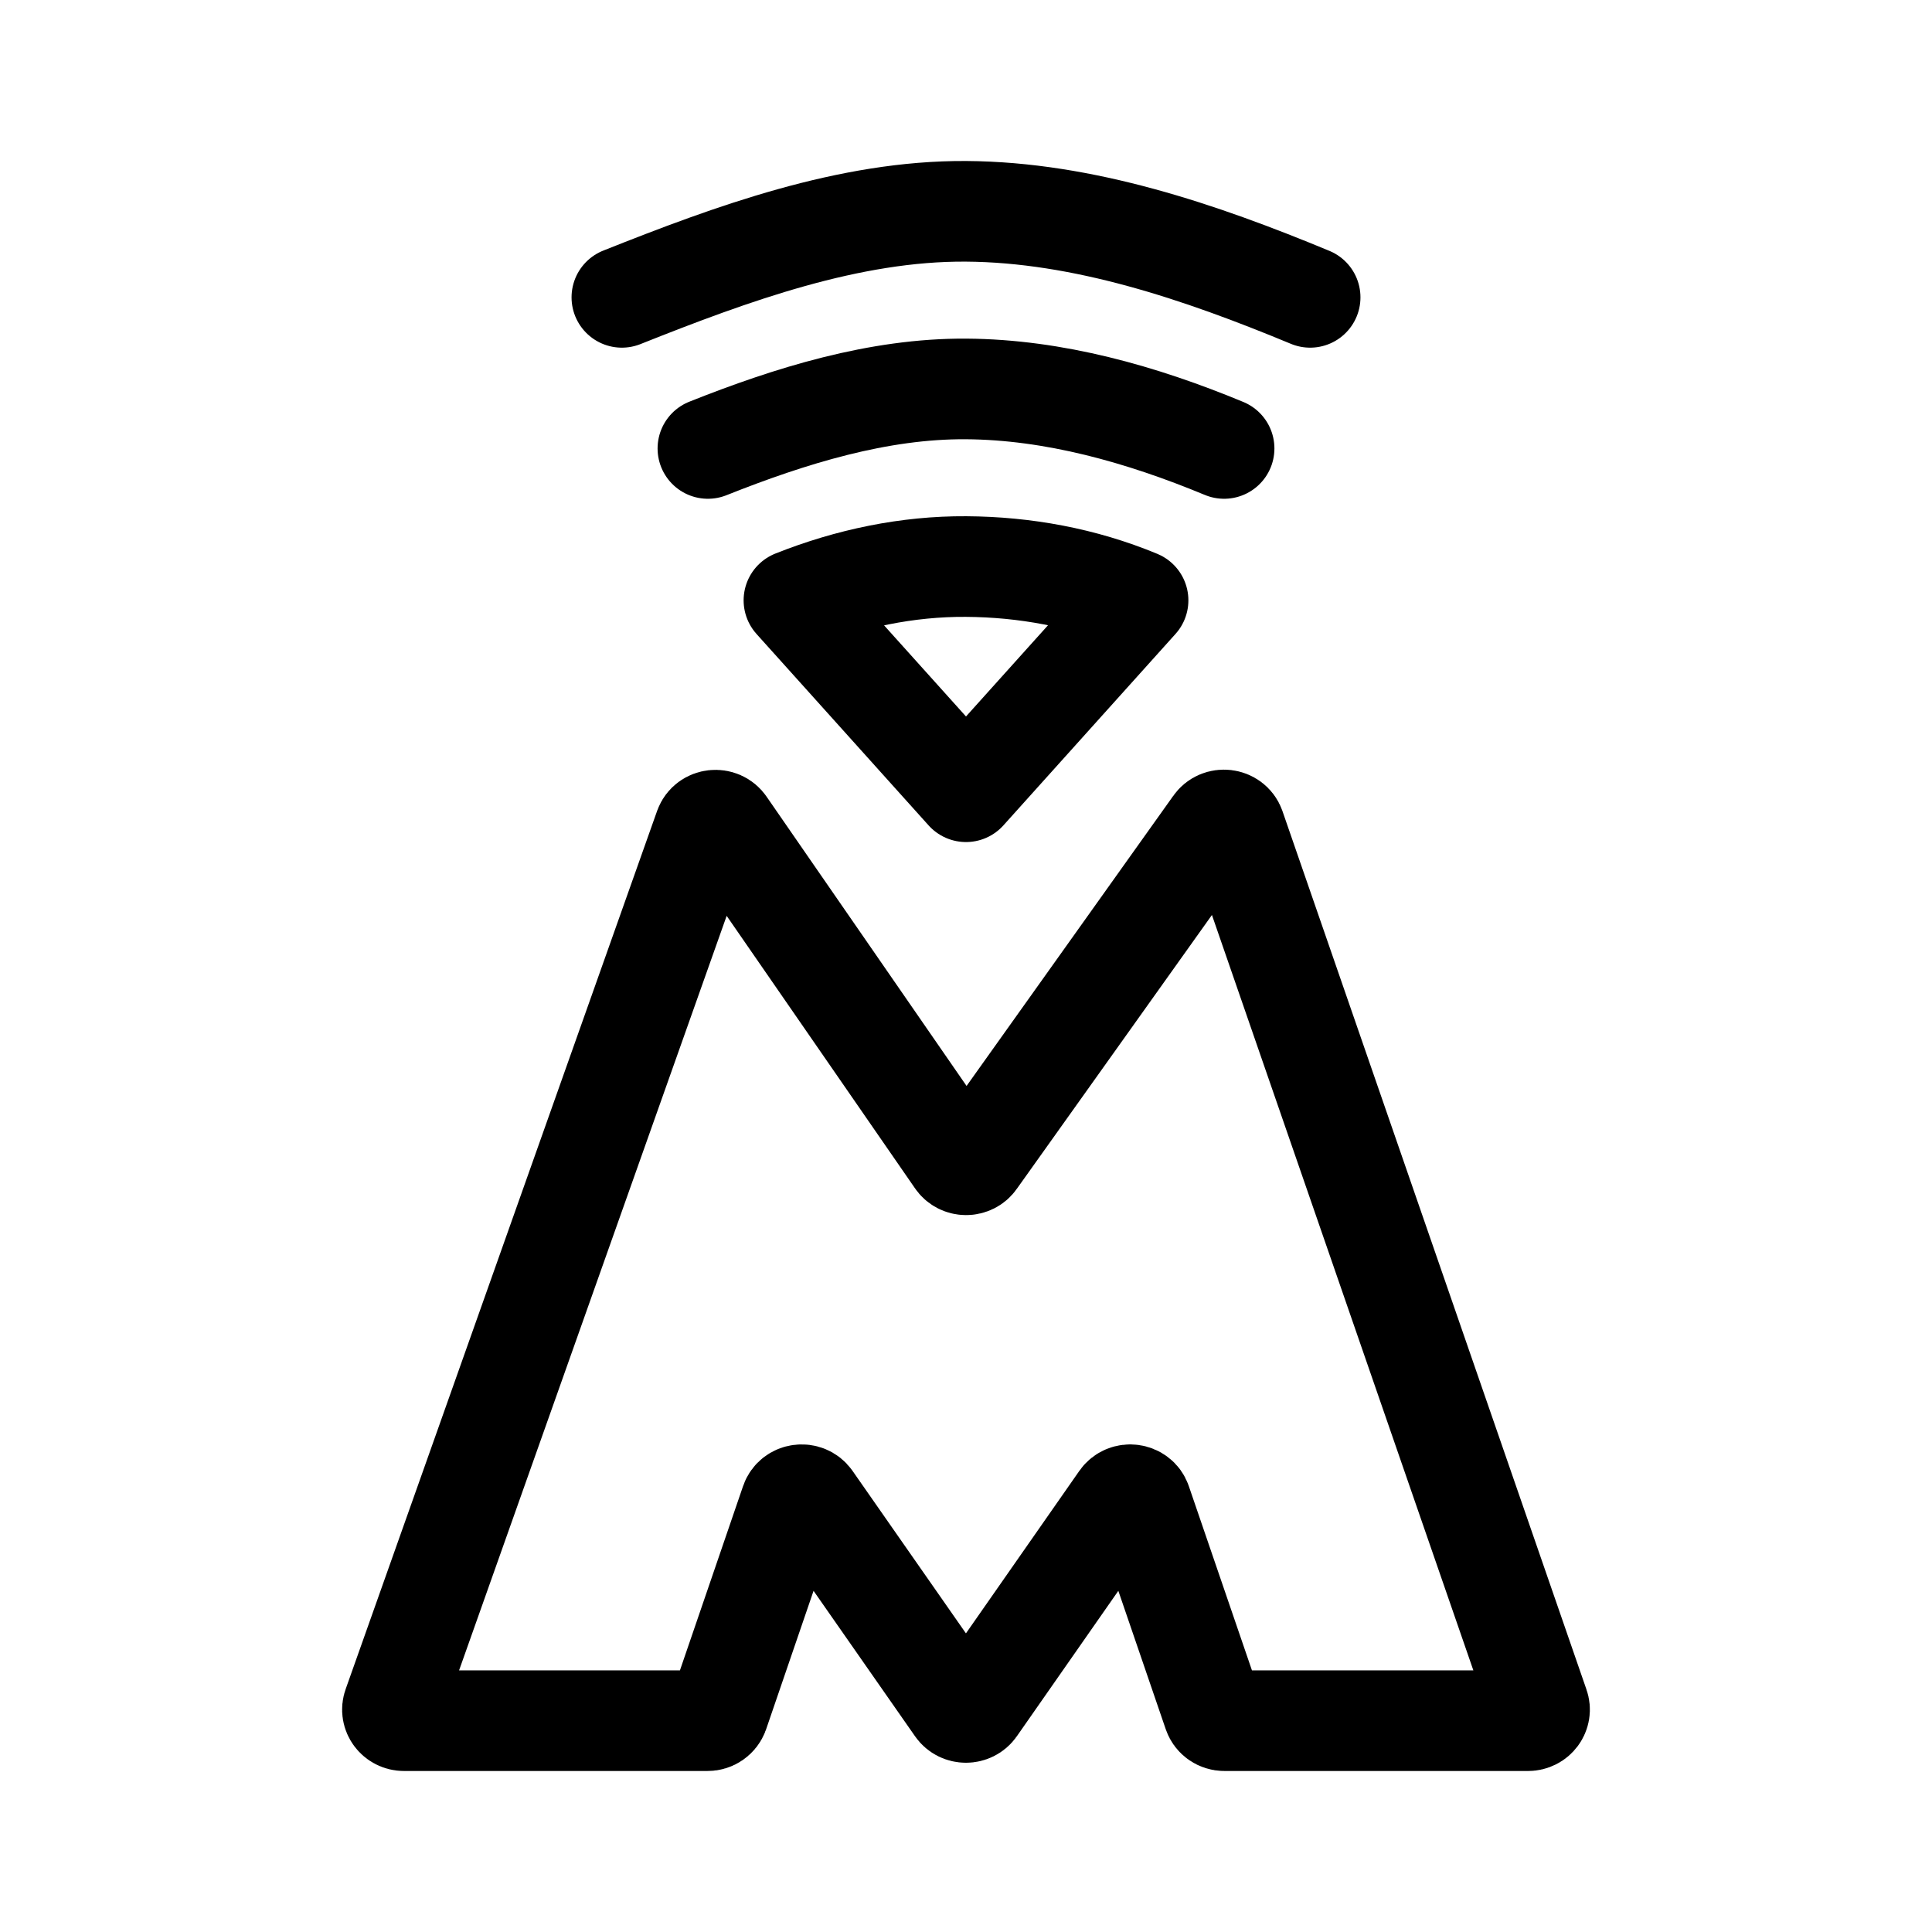
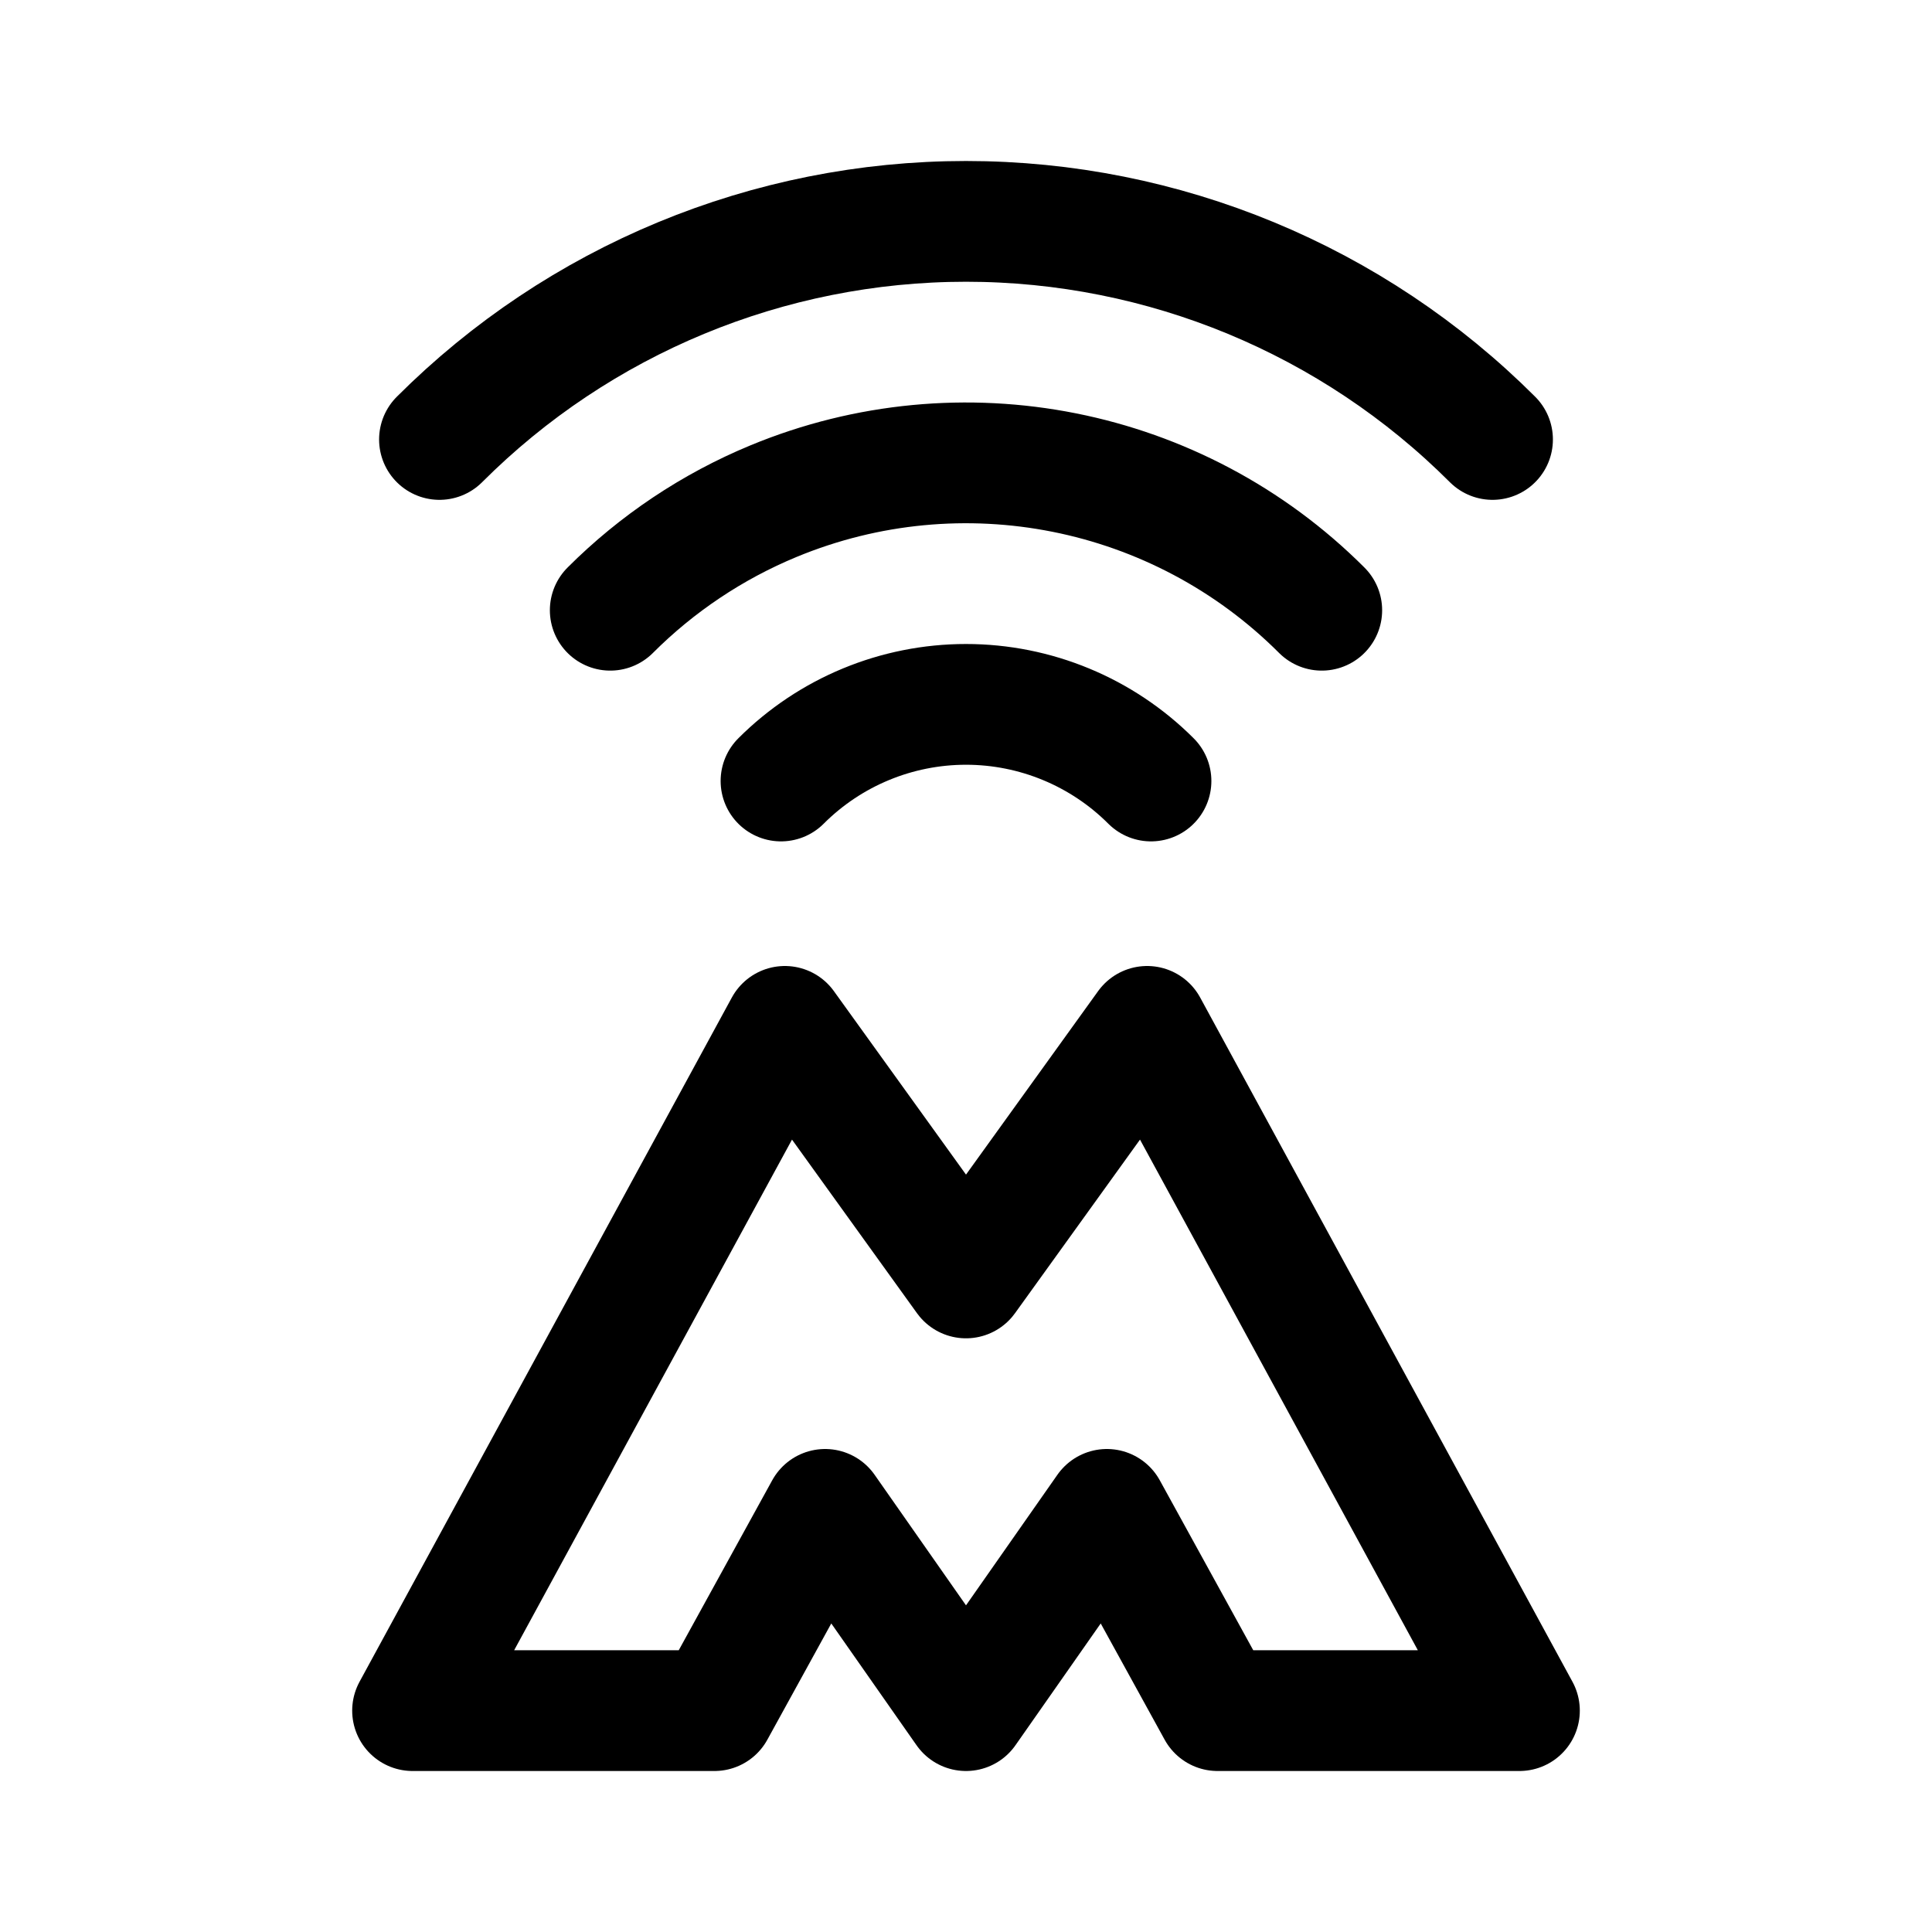
<svg xmlns="http://www.w3.org/2000/svg" width="192" height="192" fill="none">
-   <path stroke="#000" stroke-linecap="round" stroke-linejoin="round" stroke-width="10" d="M121.65 44.567c-8.206-3.405-16.911-5.86-25.65-5.915-8.7-.055-17.432 2.643-25.65 5.915m59.851-15.017C119.259 25.009 107.653 21.075 96 21c-11.6-.073-23.242 4.187-34.2 8.55m10.277 52.474 22.96 33.215c.447.681 1.478.688 1.935.013l23.699-33.263c.522-.77 1.738-.626 2.05.242l30.215 87.307c.258.716-.297 1.462-1.086 1.462h-30.173c-.496 0-.937-.306-1.092-.758l-7.174-20.938c-.299-.873-1.514-1.033-2.047-.269l-14.415 20.656c-.455.652-1.455.652-1.91 0l-14.415-20.656c-.533-.764-1.748-.604-2.047.269l-7.174 20.938a1.15 1.15 0 0 1-1.092.758H40.15c-.794 0-1.348-.752-1.085-1.47L70.02 82.245c.32-.87 1.544-1.001 2.057-.221M78.9 59.66c5.479-2.182 11.3-3.394 17.1-3.357 5.827.037 11.629 1.086 17.1 3.357L96 78.682z" />
+   <path d="m96 127-18-25-37 68h30l11-20 14 20 14-20 11 20h30l-37-68-18 25Zm52.326-83.326A74.006 74.006 0 0 0 96 22a74.001 74.001 0 0 0-52.326 21.674m87.681 16.971a50.003 50.003 0 0 0-54.49-10.839 50 50 0 0 0-16.22 10.839m53.74 16.97A26.014 26.014 0 0 0 96 70a26 26 0 0 0-18.385 7.615" stroke="#000" stroke-width="12" stroke-linecap="round" stroke-linejoin="round" />
</svg>
